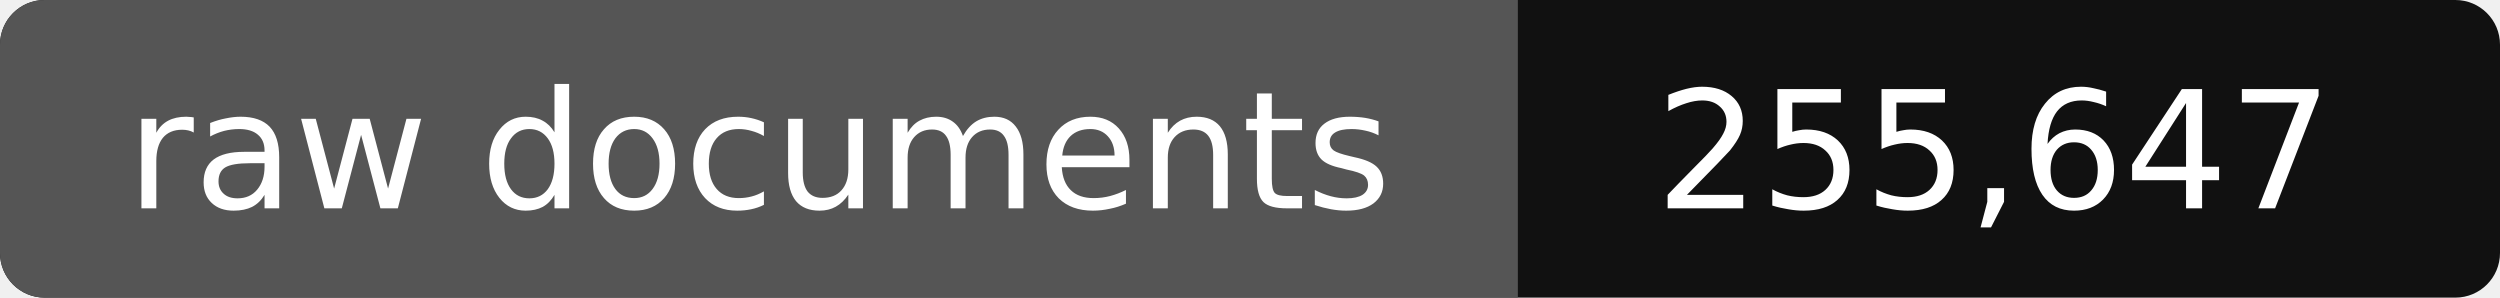
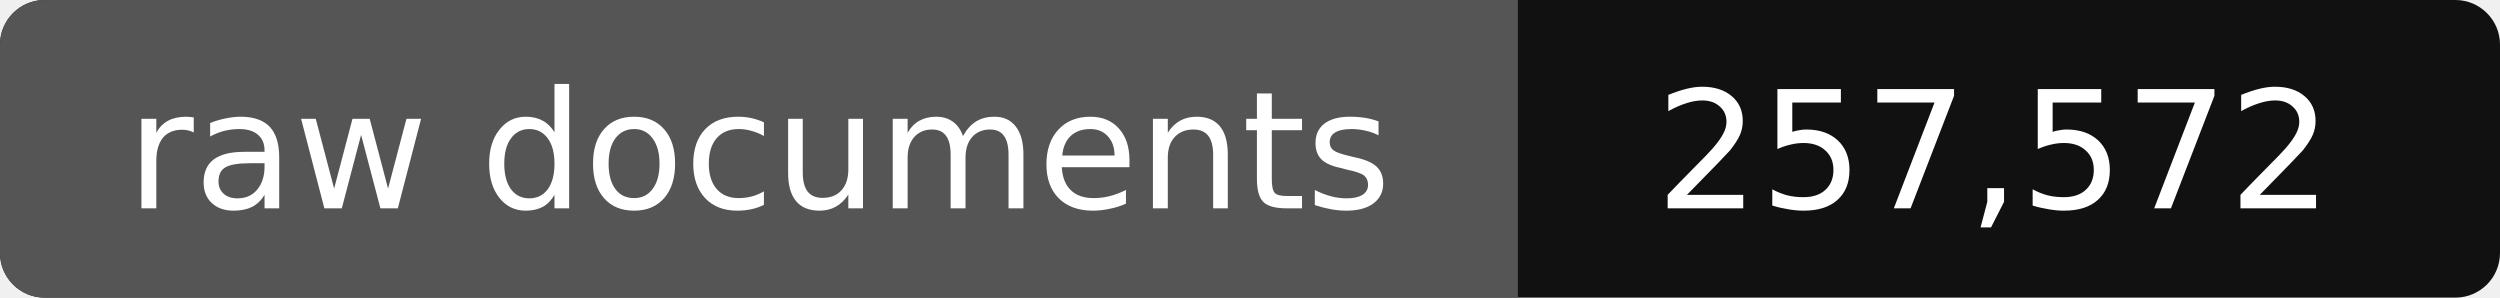
- <svg xmlns="http://www.w3.org/2000/svg" width="168" height="20" role="img" aria-label="raw documents: 255,647">
+ <svg xmlns="http://www.w3.org/2000/svg" width="168" height="20" role="img" aria-label="raw documents: 257,572">
  <rect width="168" height="20" rx="3" fill="#111" />
  <path fill="#555" d="M3 0h99v20H3a3 3 0 0 1-3-3V3a3 3 0 0 1 3-3z" />
  <g fill="#fff" text-anchor="middle" font-family="Verdana,DejaVu Sans,sans-serif" font-size="11">
    <text x="51" y="14">raw documents</text>
-     <text x="134" y="14">255,647</text>
+     <text x="134" y="14">257,572</text>
  </g>
</svg>
